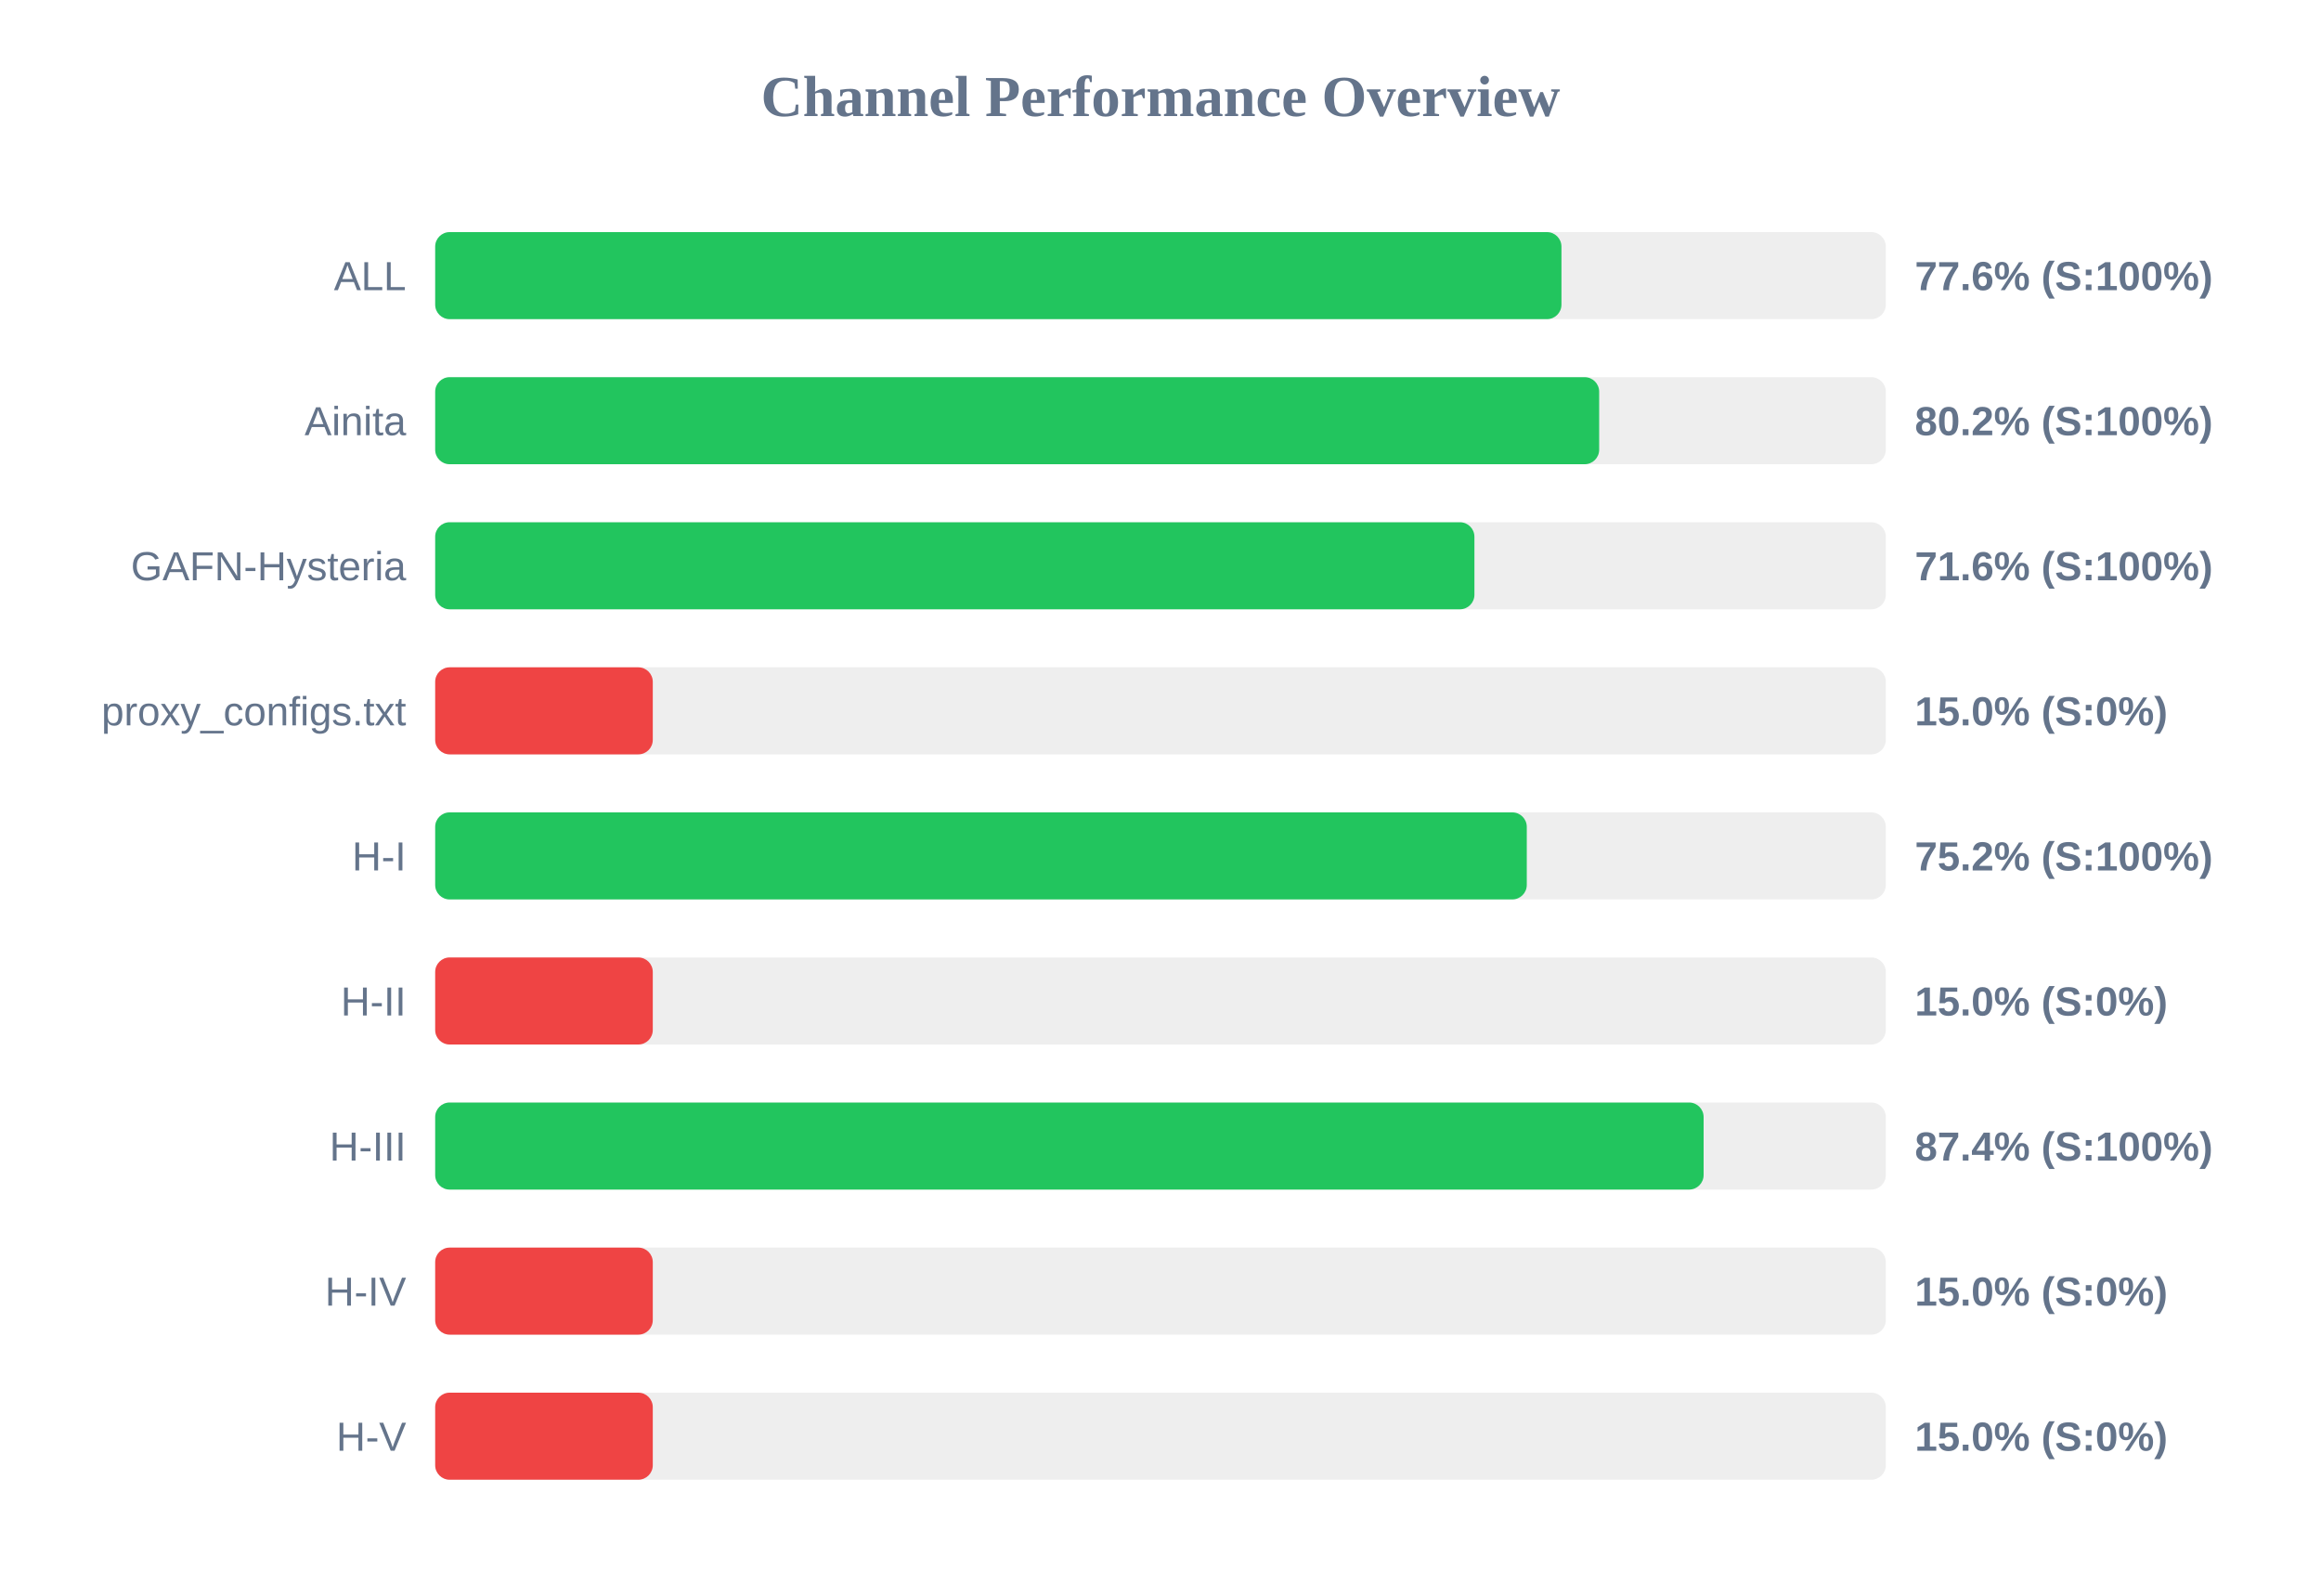
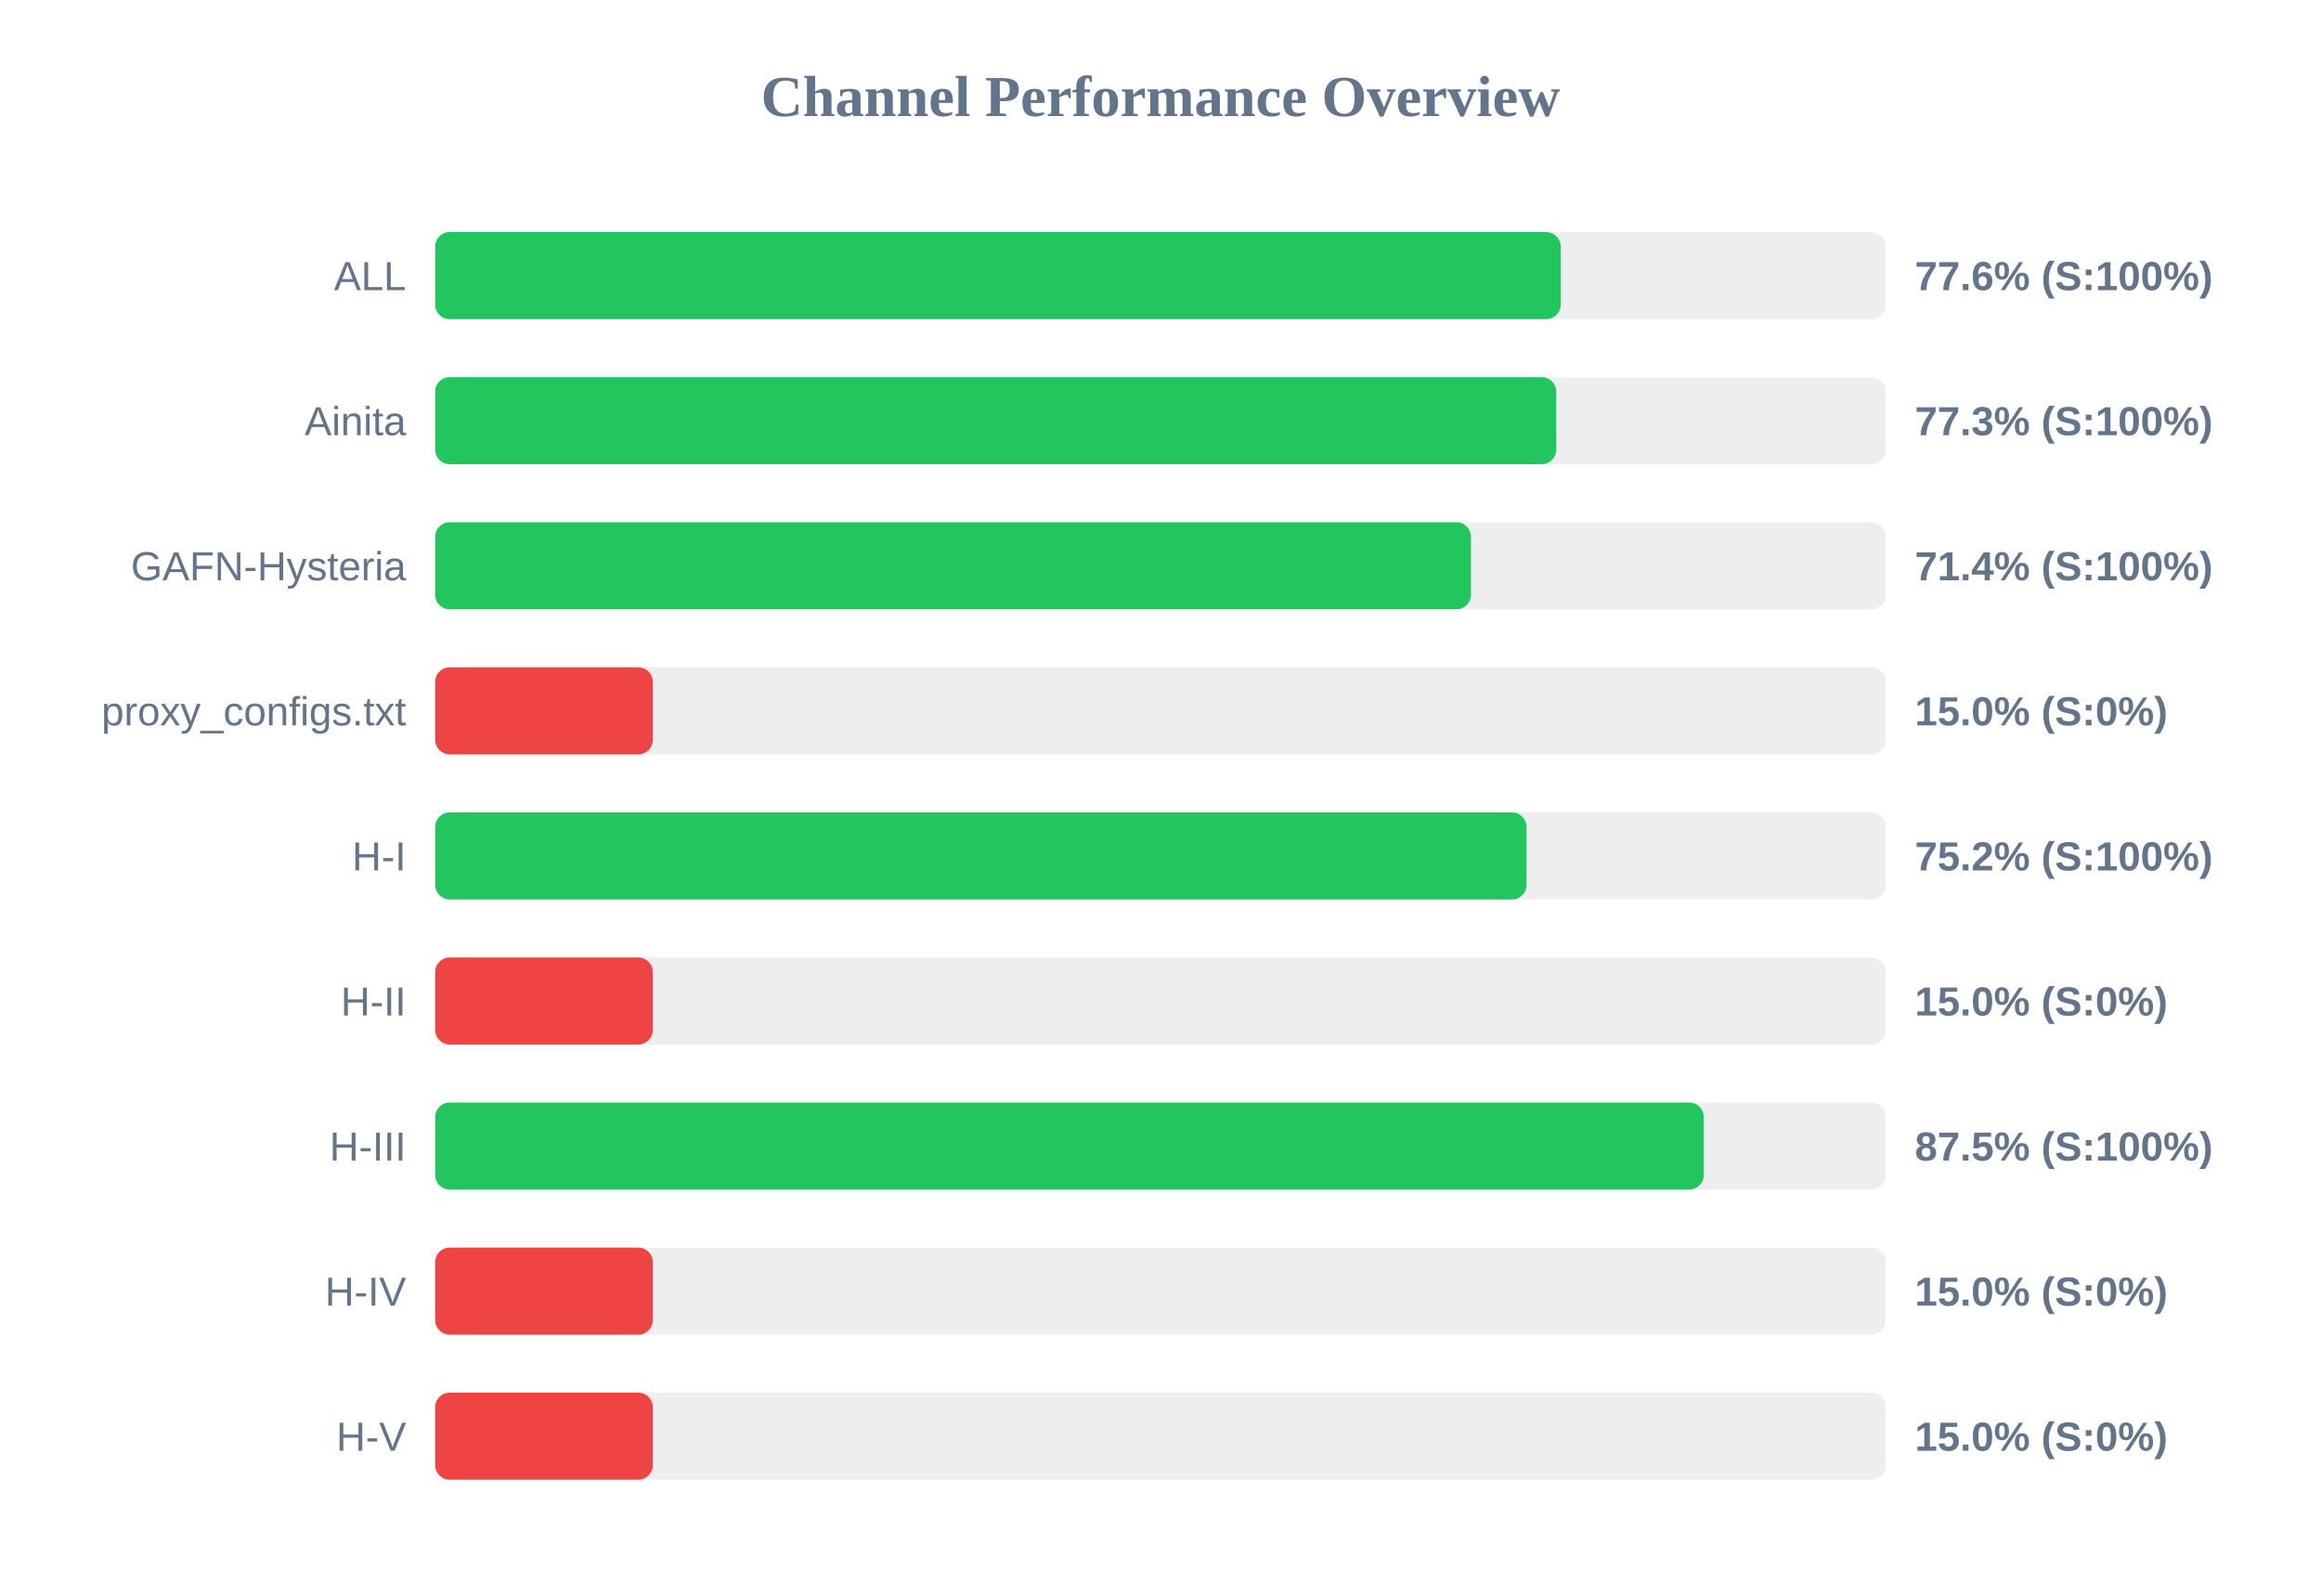
<svg xmlns="http://www.w3.org/2000/svg" width="800" height="550" version="1.1">
  <style>
        .row { font: 14px Arial; fill: #64748b; }
        .score { font: bold 14px Arial; fill: #64748b; }
    </style>
  <text x="400" y="40" text-anchor="middle" font-size="20px" font-weight="bold" fill="#64748b">Channel Performance Overview</text>
  <rect x="150" y="80" width="500" height="30" fill="#eee" rx="5" />
-   <rect x="150" y="80" width="388.2" height="30" fill="#22c55e" rx="5" />
+   <rect x="150" y="80" width="387.95" height="30" fill="#22c55e" rx="5" />
  <text x="140" y="100" text-anchor="end" class="row">ALL</text>
  <text x="660" y="100" text-anchor="start" class="score">77.6% (S:100%)</text>
  <rect x="150" y="130" width="500" height="30" fill="#eee" rx="5" />
-   <rect x="150" y="130" width="401.2" height="30" fill="#22c55e" rx="5" />
+   <rect x="150" y="130" width="386.4" height="30" fill="#22c55e" rx="5" />
  <text x="140" y="150" text-anchor="end" class="row">Ainita</text>
-   <text x="660" y="150" text-anchor="start" class="score">80.2% (S:100%)</text>
+   <text x="660" y="150" text-anchor="start" class="score">77.3% (S:100%)</text>
  <rect x="150" y="180" width="500" height="30" fill="#eee" rx="5" />
-   <rect x="150" y="180" width="358.2" height="30" fill="#22c55e" rx="5" />
+   <rect x="150" y="180" width="357.0" height="30" fill="#22c55e" rx="5" />
  <text x="140" y="200" text-anchor="end" class="row">GAFN-Hysteria</text>
-   <text x="660" y="200" text-anchor="start" class="score">71.6% (S:100%)</text>
+   <text x="660" y="200" text-anchor="start" class="score">71.4% (S:100%)</text>
  <rect x="150" y="230" width="500" height="30" fill="#eee" rx="5" />
  <rect x="150" y="230" width="75.0" height="30" fill="#ef4444" rx="5" />
  <text x="140" y="250" text-anchor="end" class="row">proxy_configs.txt</text>
  <text x="660" y="250" text-anchor="start" class="score">15.0% (S:0%)</text>
  <rect x="150" y="280" width="500" height="30" fill="#eee" rx="5" />
-   <rect x="150" y="280" width="376.25" height="30" fill="#22c55e" rx="5" />
+   <rect x="150" y="280" width="376.15" height="30" fill="#22c55e" rx="5" />
  <text x="140" y="300" text-anchor="end" class="row">H-I</text>
  <text x="660" y="300" text-anchor="start" class="score">75.2% (S:100%)</text>
  <rect x="150" y="330" width="500" height="30" fill="#eee" rx="5" />
  <rect x="150" y="330" width="75.0" height="30" fill="#ef4444" rx="5" />
  <text x="140" y="350" text-anchor="end" class="row">H-II</text>
  <text x="660" y="350" text-anchor="start" class="score">15.0% (S:0%)</text>
  <rect x="150" y="380" width="500" height="30" fill="#eee" rx="5" />
-   <rect x="150" y="380" width="437.2" height="30" fill="#22c55e" rx="5" />
+   <rect x="150" y="380" width="437.25" height="30" fill="#22c55e" rx="5" />
  <text x="140" y="400" text-anchor="end" class="row">H-III</text>
-   <text x="660" y="400" text-anchor="start" class="score">87.4% (S:100%)</text>
+   <text x="660" y="400" text-anchor="start" class="score">87.5% (S:100%)</text>
  <rect x="150" y="430" width="500" height="30" fill="#eee" rx="5" />
  <rect x="150" y="430" width="75.0" height="30" fill="#ef4444" rx="5" />
  <text x="140" y="450" text-anchor="end" class="row">H-IV</text>
  <text x="660" y="450" text-anchor="start" class="score">15.0% (S:0%)</text>
  <rect x="150" y="480" width="500" height="30" fill="#eee" rx="5" />
  <rect x="150" y="480" width="75.0" height="30" fill="#ef4444" rx="5" />
  <text x="140" y="500" text-anchor="end" class="row">H-V</text>
  <text x="660" y="500" text-anchor="start" class="score">15.0% (S:0%)</text>
</svg>
